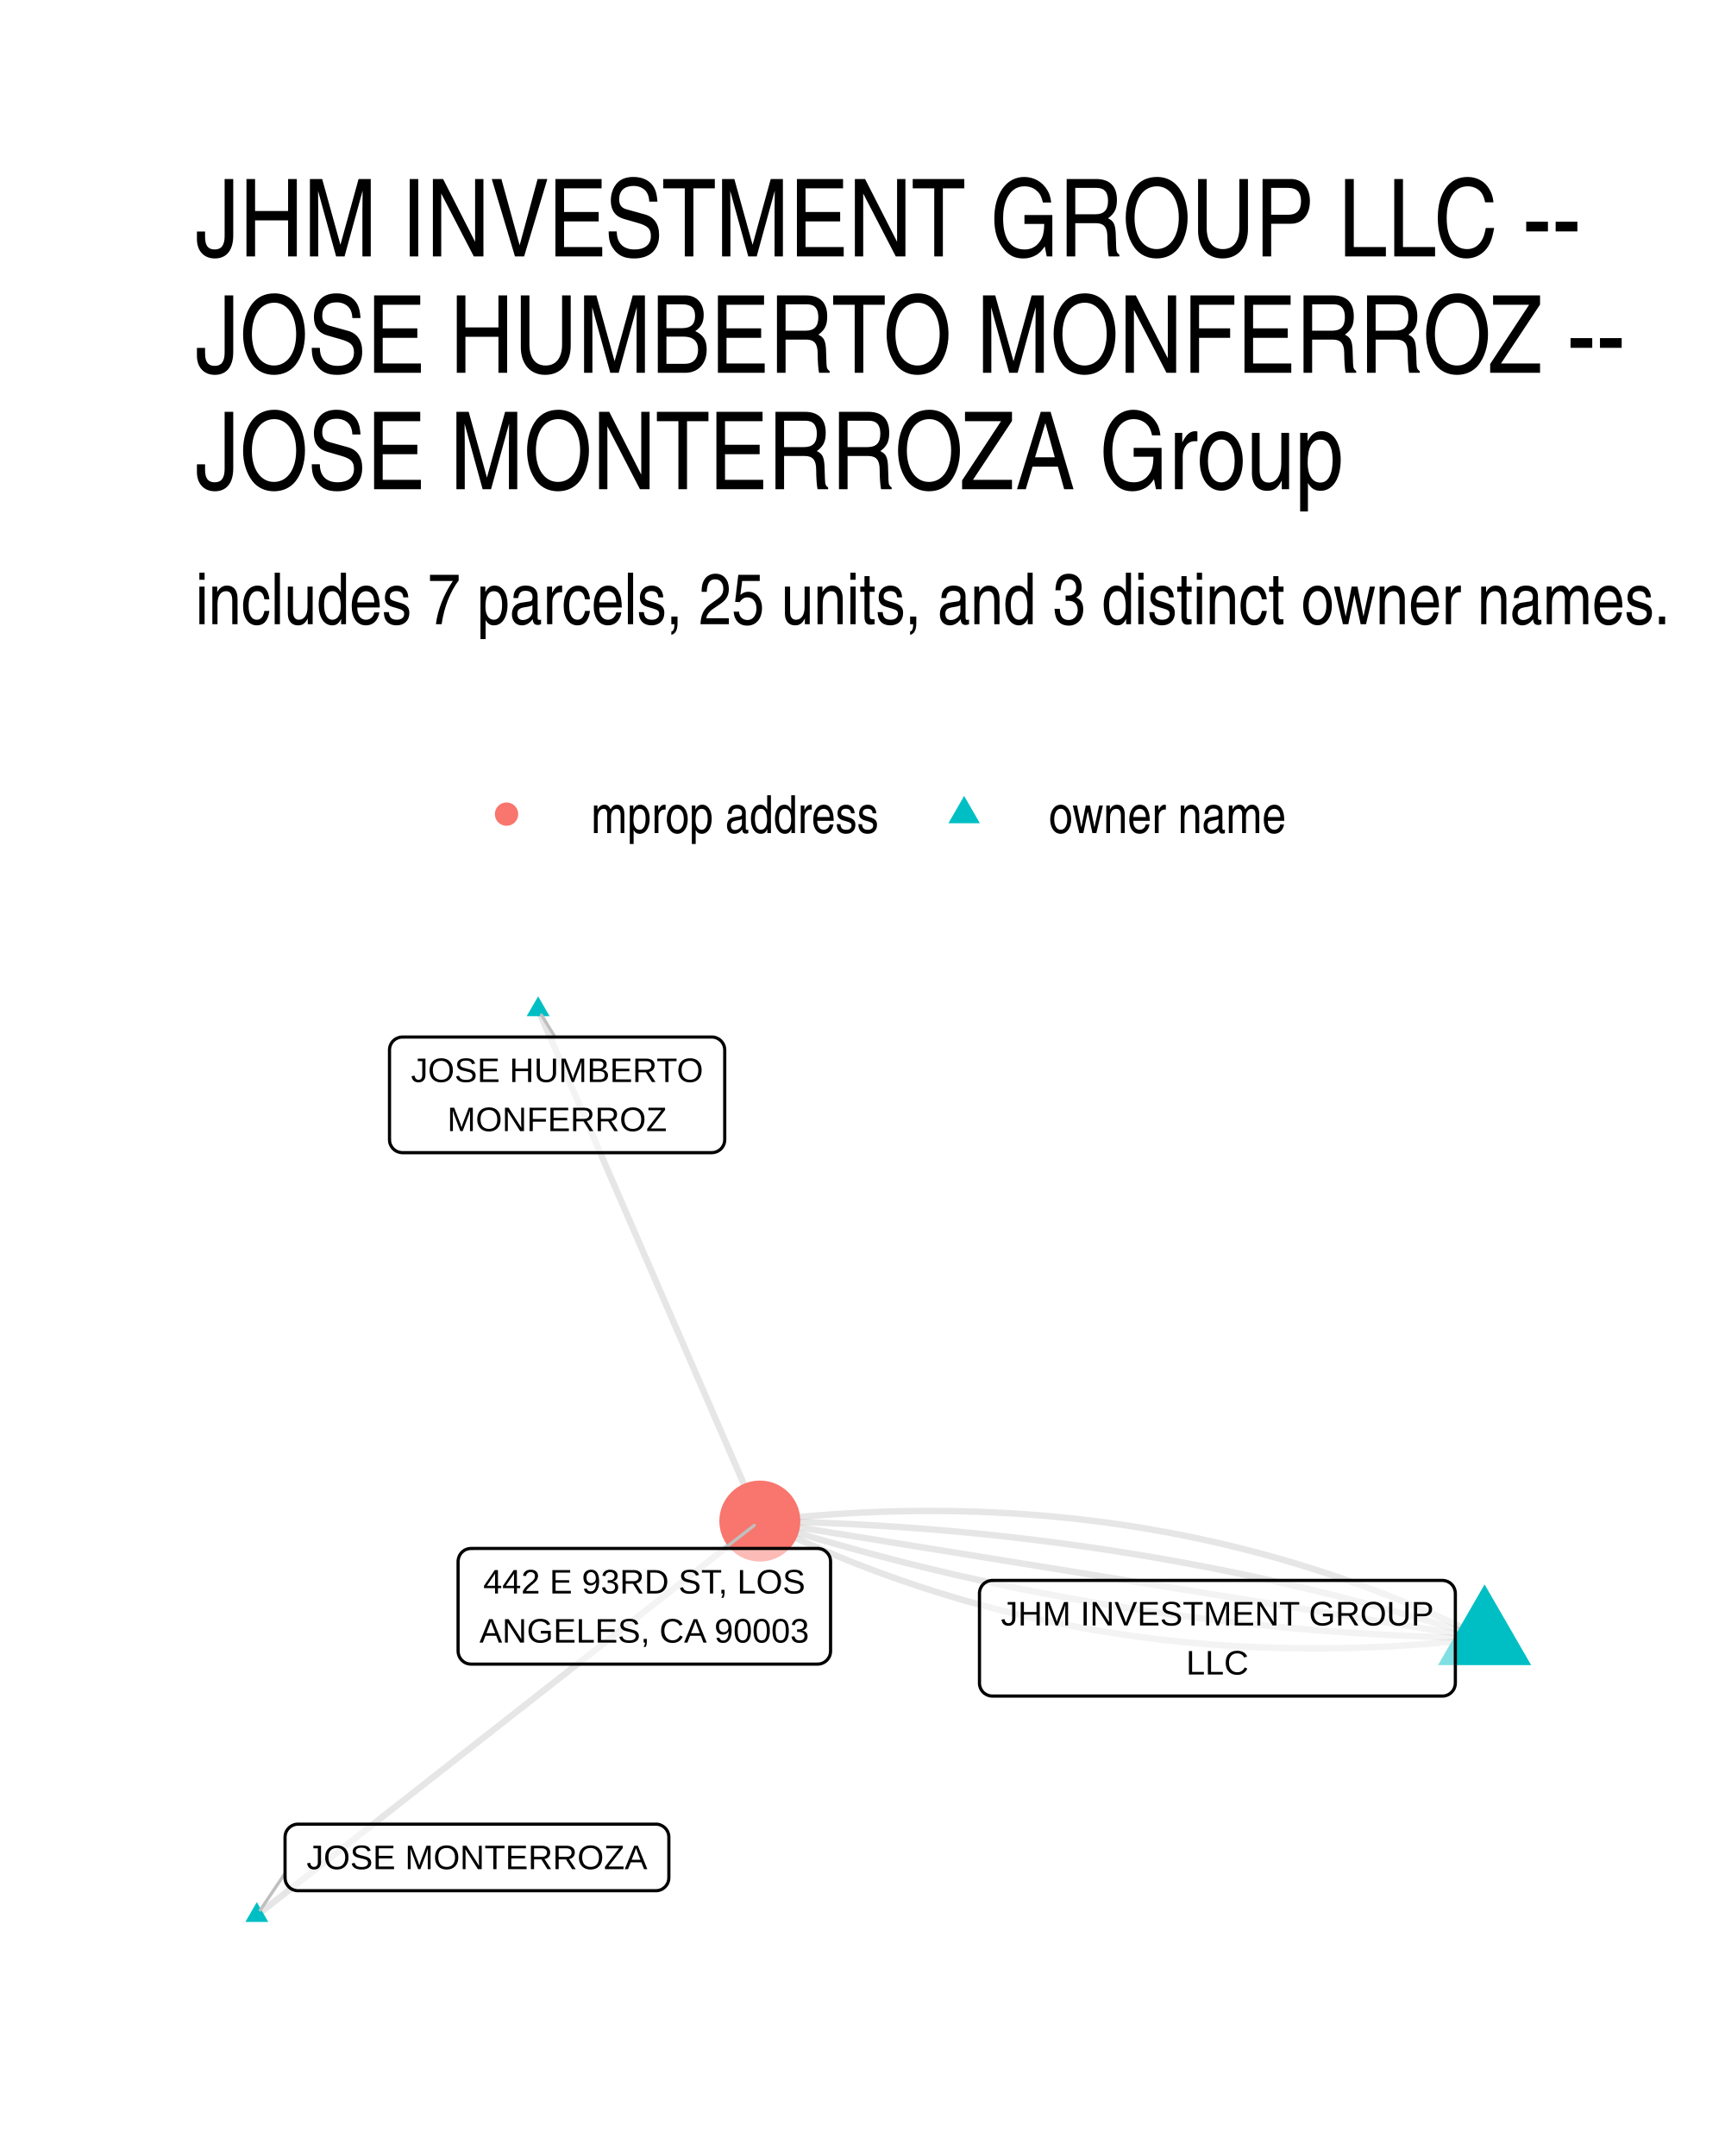
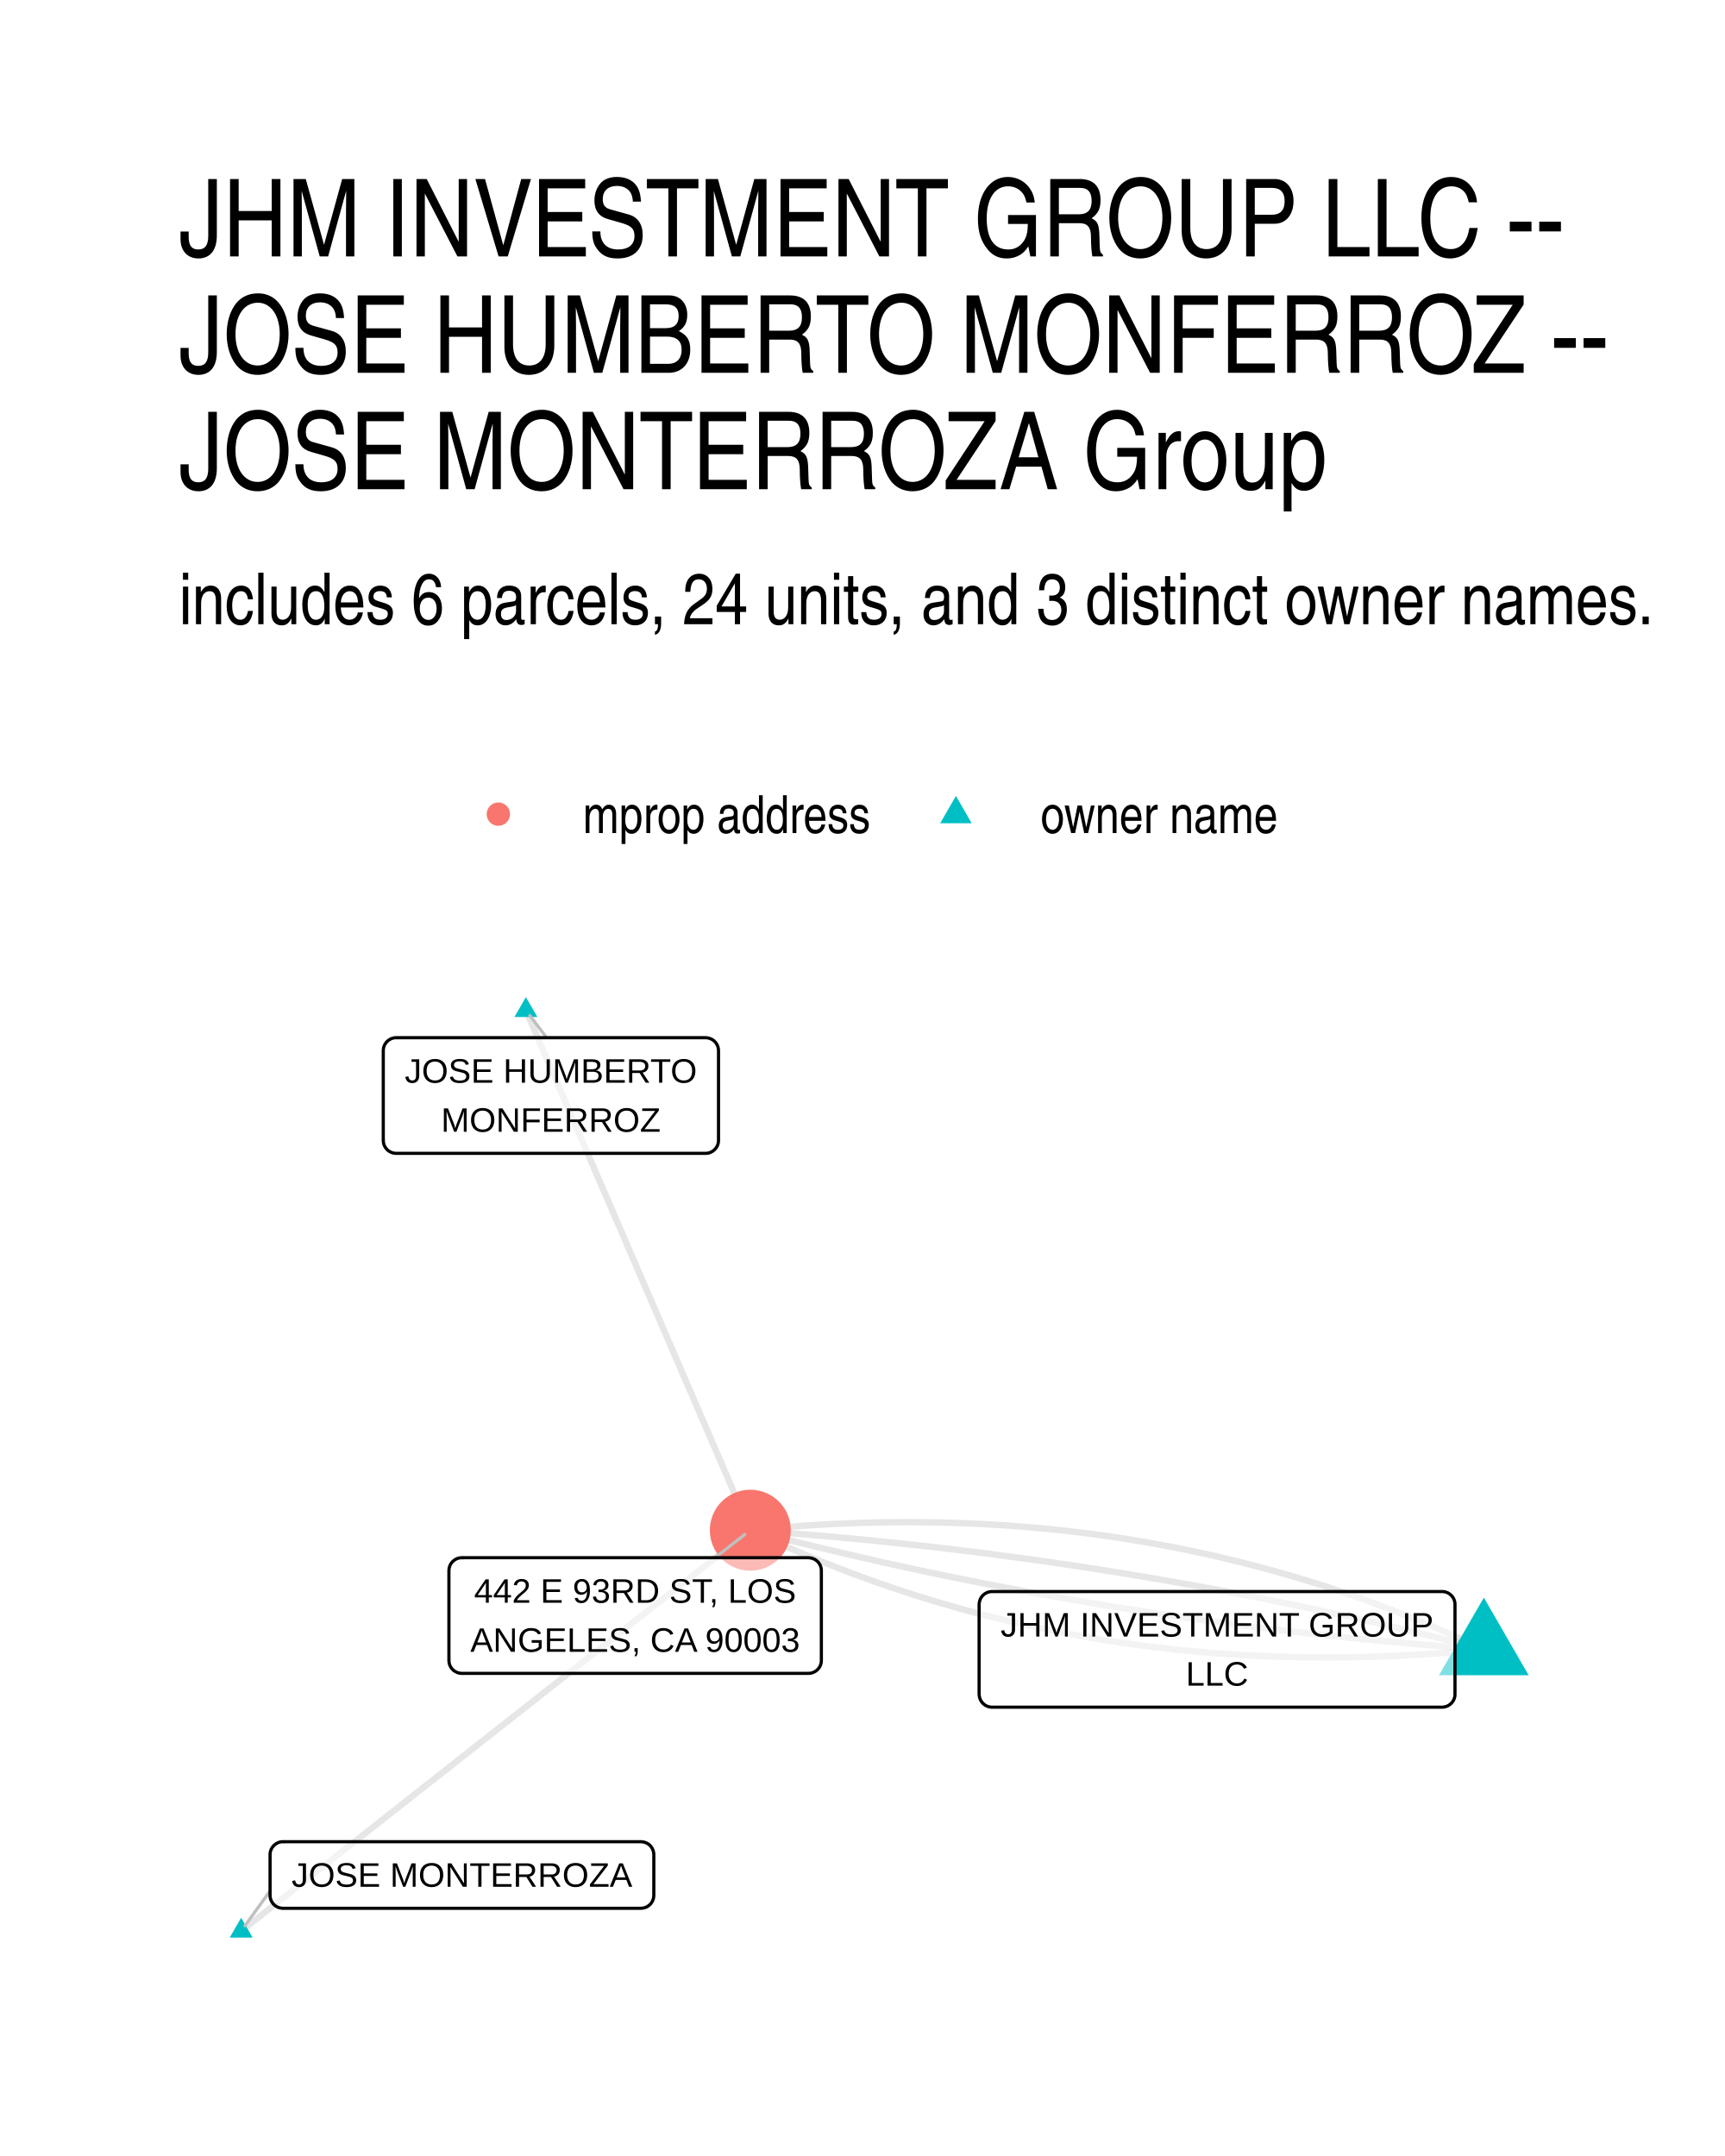
- <svg xmlns="http://www.w3.org/2000/svg" width="288.00pt" height="360.00pt" viewBox="0 0 288.00 360.00">
+ <svg xmlns="http://www.w3.org/2000/svg" width="384" height="480" viewBox="0 0 288 360">
  <g class="svglite">
    <defs>
-       <style type="text/css">
-     .svglite line, .svglite polyline, .svglite polygon, .svglite path, .svglite rect, .svglite circle {
-       fill: none;
-       stroke: #000000;
-       stroke-linecap: round;
-       stroke-linejoin: round;
-       stroke-miterlimit: 10.00;
-     }
-     .svglite text {
-       white-space: pre;
-     }
-     .svglite g.glyphgroup path {
-       fill: inherit;
-       stroke: none;
-     }
-   </style>
+       <style>.svglite line,.svglite polyline,.svglite polygon,.svglite path,.svglite circle{fill:none;stroke:#000000;stroke-linecap:round;stroke-linejoin:round;stroke-miterlimit:10.00}.svglite text{white-space:pre}.svglite g.glyphgroup path{fill:inherit;stroke:none}</style>
    </defs>
-     <rect width="100%" height="100%" style="stroke: none; fill: #FFFFFF;" />
+     <rect width="100%" height="100%" style="stroke-linecap:round;stroke-linejoin:round;stroke-miterlimit:10.00;stroke:none;fill:#FFFFFF" />
    <defs>
      <clipPath id="cpMC4wMHwyODguMDB8MC4wMHwzNjAuMDA=">
-         <rect x="0.00" y="0.00" width="288.00" height="360.00" />
+         <path d="M0 0h288v360H0z" />
      </clipPath>
    </defs>
    <g clip-path="url(#cpMC4wMHwyODguMDB8MC4wMHwzNjAuMDA=)">
-       <rect x="0.00" y="0" width="288.00" height="360.00" style="stroke-width: 1.07; stroke: none; fill: #FFFFFF;" />
+       <path d="M0 0h288v360H0z" style="stroke-width:1.07;stroke:none;fill:#FFFFFF" />
    </g>
    <defs>
-       <clipPath id="cpMzIuNjN8MjU4LjExfDE2MS4wMnwzMjcuMzc=">
-         <rect x="32.63" y="161.02" width="225.48" height="166.36" />
+       <clipPath id="cpMjkuODl8MjU4LjExfDE2MS4wMnwzMzAuMTE=">
+         <path d="M29.89 161.02h228.22v169.09H29.89z" />
      </clipPath>
    </defs>
-     <g clip-path="url(#cpMzIuNjN8MjU4LjExfDE2MS4wMnwzMjcuMzc=)">
-       <polyline points="247.86,273.55 246.75,273.00 245.63,272.46 244.51,271.93 243.39,271.40 242.27,270.88 241.15,270.37 240.02,269.87 238.89,269.37 237.76,268.88 236.63,268.40 235.49,267.92 234.35,267.46 233.21,266.99 232.07,266.54 230.92,266.09 229.78,265.65 228.63,265.22 227.48,264.79 226.32,264.38 225.17,263.96 224.01,263.56 222.85,263.16 221.69,262.77 220.52,262.39 219.35,262.01 218.19,261.65 217.01,261.28 215.84,260.93 214.67,260.58 213.49,260.24 212.31,259.91 211.12,259.58 209.94,259.26 208.75,258.95 207.56,258.65 206.37,258.35 205.18,258.06 203.98,257.78 202.79,257.50 201.59,257.23 200.38,256.97 199.18,256.72 197.97,256.47 196.76,256.23 195.55,255.99 194.34,255.77 193.12,255.55 191.91,255.34 190.69,255.13 189.46,254.93 188.24,254.74 187.01,254.56 185.78,254.38 184.55,254.21 183.32,254.05 182.08,253.90 180.85,253.75 179.61,253.61 178.36,253.48 177.12,253.35 175.87,253.23 174.62,253.12 173.37,253.01 172.12,252.92 170.86,252.82 169.61,252.74 168.35,252.66 167.08,252.60 165.82,252.53 164.55,252.48 163.29,252.43 162.01,252.39 160.74,252.36 159.47,252.33 158.19,252.31 156.91,252.30 155.63,252.29 154.34,252.29 153.06,252.30 151.77,252.32 150.48,252.34 149.18,252.37 147.89,252.41 146.59,252.45 145.29,252.51 143.99,252.56 142.68,252.63 141.38,252.70 140.07,252.78 138.76,252.87 137.45,252.97 136.13,253.07 134.81,253.18 133.49,253.29 132.17,253.42 130.85,253.55 129.52,253.68 128.19,253.83 126.86,253.98 " style="stroke-width: 1.07; stroke: #000000; stroke-opacity: 0.10; stroke-linecap: butt;" />
-       <polyline points="247.86,273.55 246.69,273.18 245.53,272.81 244.36,272.44 243.18,272.08 242.01,271.72 240.84,271.37 239.66,271.02 238.49,270.67 237.31,270.33 236.13,269.99 234.95,269.65 233.77,269.32 232.59,268.99 231.41,268.66 230.23,268.34 229.04,268.02 227.86,267.70 226.67,267.39 225.48,267.08 224.29,266.78 223.10,266.48 221.91,266.18 220.72,265.89 219.53,265.60 218.33,265.31 217.14,265.03 215.94,264.75 214.74,264.47 213.54,264.20 212.34,263.93 211.14,263.66 209.94,263.40 208.73,263.14 207.53,262.89 206.32,262.64 205.12,262.39 203.91,262.15 202.70,261.91 201.49,261.67 200.28,261.44 199.07,261.21 197.85,260.98 196.64,260.76 195.42,260.54 194.21,260.32 192.99,260.11 191.77,259.90 190.55,259.70 189.33,259.50 188.11,259.30 186.88,259.11 185.66,258.91 184.43,258.73 183.21,258.54 181.98,258.36 180.75,258.19 179.52,258.02 178.29,257.85 177.06,257.68 175.82,257.52 174.59,257.36 173.35,257.21 172.12,257.05 170.88,256.91 169.64,256.76 168.40,256.62 167.16,256.48 165.92,256.35 164.67,256.22 163.43,256.09 162.18,255.97 160.94,255.85 159.69,255.74 158.44,255.62 157.19,255.52 155.94,255.41 154.69,255.31 153.44,255.21 152.18,255.12 150.93,255.03 149.67,254.94 148.41,254.86 147.15,254.78 145.89,254.70 144.63,254.63 143.37,254.56 142.11,254.49 140.84,254.43 139.58,254.37 138.31,254.31 137.04,254.26 135.77,254.22 134.50,254.17 133.23,254.13 131.96,254.09 130.69,254.06 129.41,254.03 128.14,254.00 126.86,253.98 " style="stroke-width: 1.07; stroke: #000000; stroke-opacity: 0.10; stroke-linecap: butt;" />
-       <polyline points="89.85,168.58 90.22,169.44 90.60,170.30 90.97,171.17 91.34,172.03 91.72,172.89 92.09,173.75 92.47,174.62 92.84,175.48 93.21,176.34 93.59,177.21 93.96,178.07 94.33,178.93 94.71,179.79 95.08,180.66 95.46,181.52 95.83,182.38 96.20,183.24 96.58,184.11 96.95,184.97 97.33,185.83 97.70,186.69 98.07,187.56 98.45,188.42 98.82,189.28 99.20,190.14 99.57,191.01 99.94,191.87 100.32,192.73 100.69,193.60 101.06,194.46 101.44,195.32 101.81,196.18 102.19,197.05 102.56,197.91 102.93,198.77 103.31,199.63 103.68,200.50 104.06,201.36 104.43,202.22 104.80,203.08 105.18,203.95 105.55,204.81 105.92,205.67 106.30,206.53 106.67,207.40 107.05,208.26 107.42,209.12 107.79,209.99 108.17,210.85 108.54,211.71 108.92,212.57 109.29,213.44 109.66,214.30 110.04,215.16 110.41,216.02 110.79,216.89 111.16,217.75 111.53,218.61 111.91,219.47 112.28,220.34 112.65,221.20 113.03,222.06 113.40,222.92 113.78,223.79 114.15,224.65 114.52,225.51 114.90,226.37 115.27,227.24 115.65,228.10 116.02,228.96 116.39,229.83 116.77,230.69 117.14,231.55 117.52,232.41 117.89,233.28 118.26,234.14 118.64,235.00 119.01,235.86 119.38,236.73 119.76,237.59 120.13,238.45 120.51,239.31 120.88,240.18 121.25,241.04 121.63,241.90 122.00,242.76 122.38,243.63 122.75,244.49 123.12,245.35 123.50,246.22 123.87,247.08 124.25,247.94 124.62,248.80 124.99,249.67 125.37,250.53 125.74,251.39 126.11,252.25 126.49,253.12 126.86,253.98 " style="stroke-width: 1.07; stroke: #000000; stroke-opacity: 0.10; stroke-linecap: butt;" />
-       <polyline points="42.88,319.81 43.73,319.15 44.57,318.48 45.42,317.82 46.27,317.15 47.12,316.49 47.97,315.82 48.82,315.16 49.66,314.49 50.51,313.83 51.36,313.16 52.21,312.50 53.06,311.83 53.91,311.17 54.75,310.50 55.60,309.84 56.45,309.17 57.30,308.51 58.15,307.84 59.00,307.18 59.84,306.51 60.69,305.85 61.54,305.18 62.39,304.52 63.24,303.85 64.09,303.19 64.93,302.52 65.78,301.86 66.63,301.19 67.48,300.53 68.33,299.86 69.18,299.20 70.02,298.53 70.87,297.87 71.72,297.20 72.57,296.54 73.42,295.87 74.27,295.21 75.11,294.54 75.96,293.88 76.81,293.21 77.66,292.55 78.51,291.88 79.36,291.22 80.20,290.55 81.05,289.89 81.90,289.22 82.75,288.56 83.60,287.89 84.45,287.23 85.29,286.56 86.14,285.90 86.99,285.23 87.84,284.57 88.69,283.90 89.54,283.24 90.38,282.57 91.23,281.91 92.08,281.24 92.93,280.58 93.78,279.91 94.63,279.25 95.47,278.58 96.32,277.92 97.17,277.25 98.02,276.59 98.87,275.92 99.72,275.26 100.56,274.59 101.41,273.93 102.26,273.26 103.11,272.60 103.96,271.93 104.81,271.27 105.65,270.60 106.50,269.94 107.35,269.27 108.20,268.61 109.05,267.94 109.90,267.28 110.74,266.61 111.59,265.95 112.44,265.28 113.29,264.62 114.14,263.95 114.99,263.29 115.83,262.62 116.68,261.96 117.53,261.29 118.38,260.63 119.23,259.96 120.08,259.30 120.92,258.63 121.77,257.97 122.62,257.30 123.47,256.64 124.32,255.97 125.17,255.31 126.01,254.64 126.86,253.98 " style="stroke-width: 1.07; stroke: #000000; stroke-opacity: 0.10; stroke-linecap: butt;" />
-       <polyline points="247.86,273.55 246.64,273.35 245.42,273.15 244.20,272.96 242.97,272.76 241.75,272.56 240.53,272.36 239.31,272.16 238.08,271.97 236.86,271.77 235.64,271.57 234.42,271.37 233.20,271.18 231.97,270.98 230.75,270.78 229.53,270.58 228.31,270.39 227.08,270.19 225.86,269.99 224.64,269.79 223.42,269.59 222.20,269.40 220.97,269.20 219.75,269.00 218.53,268.80 217.31,268.61 216.08,268.41 214.86,268.21 213.64,268.01 212.42,267.82 211.20,267.62 209.97,267.42 208.75,267.22 207.53,267.03 206.31,266.83 205.08,266.63 203.86,266.43 202.64,266.23 201.42,266.04 200.20,265.84 198.97,265.64 197.75,265.44 196.53,265.25 195.31,265.05 194.08,264.85 192.86,264.65 191.64,264.46 190.42,264.26 189.20,264.06 187.97,263.86 186.75,263.66 185.53,263.47 184.31,263.27 183.08,263.07 181.86,262.87 180.64,262.68 179.42,262.48 178.20,262.28 176.97,262.08 175.75,261.89 174.53,261.69 173.31,261.49 172.08,261.29 170.86,261.10 169.64,260.90 168.42,260.70 167.20,260.50 165.97,260.30 164.75,260.11 163.53,259.91 162.31,259.71 161.08,259.51 159.86,259.32 158.64,259.12 157.42,258.92 156.20,258.72 154.97,258.53 153.75,258.33 152.53,258.13 151.31,257.93 150.08,257.73 148.86,257.54 147.64,257.34 146.42,257.14 145.20,256.94 143.97,256.75 142.75,256.55 141.53,256.35 140.31,256.15 139.08,255.96 137.86,255.76 136.64,255.56 135.42,255.36 134.20,255.17 132.97,254.97 131.75,254.77 130.53,254.57 129.31,254.37 128.08,254.18 126.86,253.98 " style="stroke-width: 1.07; stroke: #000000; stroke-opacity: 0.10; stroke-linecap: butt;" />
-       <polyline points="247.86,273.55 246.59,273.52 245.31,273.50 244.04,273.47 242.76,273.43 241.49,273.40 240.22,273.36 238.95,273.31 237.68,273.26 236.41,273.21 235.15,273.16 233.88,273.10 232.62,273.04 231.36,272.97 230.09,272.90 228.83,272.83 227.57,272.75 226.31,272.67 225.06,272.59 223.80,272.50 222.54,272.41 221.29,272.32 220.04,272.22 218.78,272.12 217.53,272.01 216.28,271.90 215.03,271.79 213.79,271.67 212.54,271.56 211.29,271.43 210.05,271.31 208.81,271.18 207.57,271.04 206.32,270.91 205.08,270.77 203.85,270.62 202.61,270.47 201.37,270.32 200.14,270.17 198.90,270.01 197.67,269.85 196.44,269.68 195.20,269.51 193.97,269.34 192.75,269.16 191.52,268.98 190.29,268.80 189.07,268.61 187.84,268.42 186.62,268.23 185.40,268.03 184.17,267.83 182.95,267.62 181.74,267.42 180.52,267.20 179.30,266.99 178.09,266.77 176.87,266.55 175.66,266.32 174.45,266.09 173.23,265.86 172.02,265.62 170.82,265.38 169.61,265.14 168.40,264.89 167.20,264.64 165.99,264.38 164.79,264.12 163.58,263.86 162.38,263.60 161.18,263.33 159.98,263.06 158.79,262.78 157.59,262.50 156.39,262.22 155.20,261.93 154.01,261.64 152.81,261.35 151.62,261.05 150.43,260.75 149.24,260.44 148.06,260.13 146.87,259.82 145.68,259.51 144.50,259.19 143.32,258.87 142.13,258.54 140.95,258.21 139.77,257.88 138.59,257.54 137.41,257.20 136.24,256.86 135.06,256.51 133.89,256.16 132.71,255.80 131.54,255.45 130.37,255.09 129.20,254.72 128.03,254.35 126.86,253.98 " style="stroke-width: 1.07; stroke: #000000; stroke-opacity: 0.10; stroke-linecap: butt;" />
-       <polyline points="247.86,273.55 246.53,273.70 245.20,273.84 243.88,273.98 242.55,274.11 241.23,274.23 239.91,274.35 238.59,274.46 237.28,274.56 235.97,274.66 234.66,274.74 233.35,274.82 232.04,274.90 230.74,274.96 229.43,275.02 228.13,275.07 226.84,275.12 225.54,275.16 224.25,275.19 222.96,275.21 221.67,275.23 220.38,275.23 219.10,275.24 217.82,275.23 216.54,275.22 215.26,275.20 213.98,275.17 212.71,275.14 211.44,275.10 210.17,275.05 208.91,274.99 207.64,274.93 206.38,274.86 205.12,274.79 203.86,274.70 202.61,274.61 201.35,274.51 200.10,274.41 198.85,274.30 197.61,274.18 196.36,274.05 195.12,273.92 193.88,273.78 192.64,273.63 191.41,273.47 190.17,273.31 188.94,273.14 187.71,272.97 186.49,272.78 185.26,272.59 184.04,272.40 182.82,272.19 181.60,271.98 180.39,271.76 179.17,271.53 177.96,271.30 176.75,271.06 175.55,270.81 174.34,270.56 173.14,270.30 171.94,270.03 170.74,269.75 169.55,269.47 168.35,269.18 167.16,268.88 165.97,268.58 164.79,268.26 163.60,267.94 162.42,267.62 161.24,267.29 160.06,266.95 158.88,266.60 157.71,266.24 156.54,265.88 155.37,265.51 154.20,265.14 153.04,264.75 151.88,264.36 150.72,263.97 149.56,263.56 148.40,263.15 147.25,262.73 146.10,262.31 144.95,261.87 143.80,261.43 142.66,260.99 141.51,260.53 140.37,260.07 139.24,259.60 138.10,259.13 136.97,258.64 135.83,258.15 134.71,257.66 133.58,257.15 132.45,256.64 131.33,256.12 130.21,255.60 129.09,255.07 127.98,254.53 126.86,253.98 " style="stroke-width: 1.07; stroke: #000000; stroke-opacity: 0.10; stroke-linecap: butt;" />
-       <polygon points="247.86,264.56 255.64,278.04 240.08,278.04 " style="stroke-width: 0.71; stroke: none; fill: #00BFC4;" />
-       <polygon points="89.85,166.37 91.76,169.68 87.93,169.68 " style="stroke-width: 0.71; stroke: none; fill: #00BFC4;" />
-       <polygon points="42.88,317.60 44.79,320.92 40.96,320.92 " style="stroke-width: 0.71; stroke: none; fill: #00BFC4;" />
-       <circle cx="126.86" cy="253.98" r="6.76" style="stroke-width: 0.71; stroke: none; fill: #F8766D;" />
-       <line x1="92.67" y1="173.16" x2="90.40" y2="169.48" style="stroke-width: 0.53; stroke: #BFBFBF;" />
-       <line x1="47.59" y1="312.79" x2="43.47" y2="318.92" style="stroke-width: 0.53; stroke: #BFBFBF;" />
-       <line x1="120.96" y1="258.55" x2="125.93" y2="254.70" style="stroke-width: 0.53; stroke: #BFBFBF;" />
-       <polygon points="165.69,283.20 240.82,283.20 240.73,283.20 241.08,283.19 241.42,283.12 241.74,283.00 242.04,282.82 242.31,282.60 242.54,282.34 242.73,282.05 242.86,281.73 242.95,281.39 242.98,281.04 242.98,281.04 242.98,266.05 242.98,266.05 242.95,265.71 242.86,265.37 242.73,265.05 242.54,264.75 242.31,264.49 242.04,264.27 241.74,264.10 241.42,263.98 241.08,263.91 240.82,263.89 165.69,263.89 165.95,263.91 165.60,263.89 165.25,263.94 164.92,264.03 164.61,264.18 164.32,264.38 164.07,264.62 163.86,264.90 163.70,265.21 163.59,265.54 163.53,265.88 163.53,266.05 163.53,281.04 163.53,280.87 163.53,281.22 163.59,281.56 163.70,281.89 163.86,282.20 164.07,282.48 164.32,282.72 164.61,282.91 164.92,283.06 165.25,283.16 165.60,283.20 " style="stroke-width: 0.53; fill: #FFFFFF; fill-opacity: 0.50;" />
-       <text x="203.25" y="271.41" text-anchor="middle" style="font-size: 5.69px; font-family: &quot;Liberation Sans&quot;;" textLength="72.25px" lengthAdjust="spacingAndGlyphs">JHM INVESTMENT GROUP</text>
-       <text x="203.25" y="279.60" text-anchor="middle" style="font-size: 5.69px; font-family: &quot;Liberation Sans&quot;;" textLength="10.42px" lengthAdjust="spacingAndGlyphs">LLC</text>
-       <polygon points="67.19,192.47 118.84,192.47 118.75,192.47 119.10,192.45 119.44,192.38 119.76,192.26 120.06,192.09 120.33,191.87 120.56,191.61 120.75,191.31 120.89,190.99 120.97,190.65 121.00,190.31 121.00,190.31 121.00,175.32 121.00,175.32 120.97,174.97 120.89,174.63 120.75,174.31 120.56,174.02 120.33,173.76 120.06,173.54 119.76,173.37 119.44,173.24 119.10,173.17 118.84,173.16 67.19,173.16 67.45,173.17 67.10,173.16 66.76,173.20 66.43,173.30 66.11,173.45 65.83,173.64 65.57,173.88 65.37,174.16 65.20,174.47 65.09,174.80 65.04,175.14 65.03,175.32 65.03,190.31 65.04,190.13 65.04,190.48 65.09,190.83 65.20,191.15 65.37,191.46 65.57,191.74 65.83,191.98 66.11,192.18 66.43,192.33 66.76,192.42 67.10,192.47 " style="stroke-width: 0.53; fill: #FFFFFF; fill-opacity: 0.50;" />
-       <text x="93.01" y="180.67" text-anchor="middle" style="font-size: 5.69px; font-family: &quot;Liberation Sans&quot;;" textLength="48.77px" lengthAdjust="spacingAndGlyphs">JOSE HUMBERTO</text>
-       <text x="93.01" y="188.87" text-anchor="middle" style="font-size: 5.69px; font-family: &quot;Liberation Sans&quot;;" textLength="36.64px" lengthAdjust="spacingAndGlyphs">MONFERROZ</text>
-       <polygon points="49.75,315.70 109.51,315.70 109.42,315.70 109.77,315.69 110.11,315.62 110.43,315.50 110.73,315.32 111.00,315.10 111.23,314.84 111.42,314.55 111.56,314.23 111.64,313.89 111.67,313.54 111.67,313.54 111.67,306.75 111.67,306.75 111.64,306.40 111.56,306.06 111.42,305.74 111.23,305.45 111.00,305.19 110.73,304.97 110.43,304.80 110.11,304.67 109.77,304.60 109.51,304.59 49.75,304.59 50.01,304.60 49.66,304.59 49.32,304.63 48.99,304.73 48.67,304.88 48.39,305.07 48.14,305.32 47.93,305.59 47.76,305.90 47.65,306.23 47.60,306.57 47.59,306.75 47.59,313.54 47.60,313.37 47.60,313.72 47.65,314.06 47.76,314.39 47.93,314.70 48.14,314.98 48.39,315.22 48.67,315.42 48.99,315.56 49.32,315.66 49.66,315.70 " style="stroke-width: 0.53; fill: #FFFFFF; fill-opacity: 0.50;" />
-       <text x="79.63" y="312.10" text-anchor="middle" style="font-size: 5.69px; font-family: &quot;Liberation Sans&quot;;" textLength="56.88px" lengthAdjust="spacingAndGlyphs">JOSE MONTERROZA</text>
-       <polygon points="78.64,277.87 136.51,277.87 136.42,277.86 136.77,277.85 137.11,277.78 137.43,277.66 137.73,277.48 138.00,277.26 138.23,277.00 138.42,276.71 138.56,276.39 138.64,276.05 138.67,275.71 138.67,275.71 138.67,260.71 138.67,260.71 138.64,260.37 138.56,260.03 138.42,259.71 138.23,259.42 138.00,259.16 137.73,258.94 137.43,258.76 137.11,258.64 136.77,258.57 136.51,258.55 78.64,258.55 78.90,258.57 78.56,258.56 78.21,258.60 77.88,258.69 77.56,258.84 77.28,259.04 77.03,259.28 76.82,259.56 76.66,259.87 76.55,260.20 76.49,260.54 76.48,260.71 76.48,275.71 76.49,275.53 76.49,275.88 76.55,276.22 76.66,276.55 76.82,276.86 77.03,277.14 77.28,277.38 77.56,277.58 77.88,277.73 78.21,277.82 78.56,277.86 " style="stroke-width: 0.53; fill: #FFFFFF; fill-opacity: 0.50;" />
-       <text x="107.57" y="266.07" text-anchor="middle" style="font-size: 5.69px; font-family: &quot;Liberation Sans&quot;;" textLength="53.70px" lengthAdjust="spacingAndGlyphs">442 E 93RD ST, LOS</text>
-       <text x="107.57" y="274.27" text-anchor="middle" style="font-size: 5.69px; font-family: &quot;Liberation Sans&quot;;" textLength="54.98px" lengthAdjust="spacingAndGlyphs">ANGELES, CA 90003</text>
+     <g clip-path="url(#cpMjkuODl8MjU4LjExfDE2MS4wMnwzMzAuMTE=)">
+       <path d="m247.74 275.4-1.14-.53-1.13-.53-1.14-.52-1.14-.51-1.14-.51-1.15-.5-1.14-.49-1.15-.49-1.15-.48-1.16-.47-1.15-.47-1.16-.45-1.16-.46-1.16-.44-1.16-.44-1.17-.43-1.17-.43-1.17-.42-1.17-.41-1.17-.4-1.18-.4-1.18-.39-1.18-.39-1.18-.37-1.19-.37-1.18-.37-1.19-.35-1.19-.36-1.2-.34-1.19-.34-1.2-.33-1.2-.32-1.2-.32-1.2-.3-1.21-.31-1.2-.29-1.21-.29-1.22-.29-1.21-.27-1.22-.27-1.21-.26-1.22-.26-1.23-.25-1.22-.24-1.23-.23-1.23-.23-1.23-.22-1.23-.22-1.24-.2-1.23-.2-1.24-.2-1.24-.19-1.25-.18-1.24-.17-1.25-.17-1.25-.16-1.25-.15-1.25-.15-1.26-.14-1.26-.13-1.26-.13-1.26-.12-1.27-.11-1.26-.1-1.27-.1-1.27-.1-1.27-.08-1.28-.08-1.28-.07-1.28-.07-1.28-.05-1.28-.06-1.28-.04-1.29-.04-1.29-.03-1.29-.02-1.3-.02-1.29-.01-1.3-.01-1.3.01-1.3.01-1.31.01-1.3.03-1.31.03-1.31.03-1.32.05-1.31.05-1.32.05-1.32.07-1.32.07-1.32.08-1.33.08-1.32.09-1.33.1-1.33.1-1.34.11-1.33.12-1.34.13-1.34.13M87.8 168.7l.38.88.38.88.38.87.38.88.38.88.37.87.38.88.38.88.38.87.38.88.38.88.37.88.38.87.38.88.38.88.38.87.38.88.38.88.37.87.38.88.38.88.38.87.38.88.38.88.37.87.38.88.38.88.38.87.38.88.38.88.37.88.38.87.38.88.38.88.38.87.38.88.38.88.37.87.38.88.38.88.38.87.38.88.38.88.37.87.38.88.38.88.38.87.38.88.38.88.37.88.38.87.38.88.38.88.38.87.38.88.38.88.37.87.38.88.38.88.38.87.38.88.38.88.37.87.38.88.38.88.38.87.38.88.38.88.37.88.38.87.38.88.38.88.38.87.38.88.38.88.37.87.38.88.38.88.38.87.38.88.38.88.37.87.38.88.38.88.38.87.38.88.38.88.38.87.37.88.38.88.38.88.38.87.38.88.38.88.37.87.38.88.38.88.38.87.38.88" style="stroke-width:1.07;stroke:#000000;stroke-opacity:0.10;stroke-linecap:butt" />
+       <path d="m40.26 322.43.86-.68.86-.68.86-.67.86-.68.85-.67.86-.68.86-.68.86-.67.86-.68.86-.67.86-.68.86-.68.85-.67.86-.68.86-.67.86-.68.86-.67.86-.68.86-.68.85-.67.86-.68.86-.67.86-.68.86-.68.86-.67.86-.68.86-.67.85-.68.86-.68.86-.67.86-.68.86-.67.86-.68.86-.68.85-.67.86-.68.86-.67.86-.68.86-.67.86-.68.86-.68.85-.67.86-.68.86-.67.86-.68.86-.68.86-.67.86-.68.86-.67.85-.68.86-.68.86-.67.86-.68.86-.67.86-.68.86-.68.85-.67.86-.68.86-.67.86-.68.86-.67.86-.68.86-.68.86-.67.85-.68.86-.67.86-.68.86-.68.86-.67.86-.68.86-.67.85-.68.86-.68.86-.67.86-.68.86-.67.86-.68.86-.68.85-.67.86-.68.86-.67.86-.68.86-.68.86-.67.86-.68.86-.67.85-.68.86-.67.86-.68.86-.68.86-.67.86-.68.86-.67.85-.68.86-.68.86-.67.86-.68.86-.67.86-.68m122.47 19.89-1.2-.31-1.21-.31-1.2-.31-1.21-.3-1.2-.31-1.21-.3-1.21-.29-1.2-.3-1.21-.29-1.21-.3-1.21-.28-1.21-.29-1.21-.29-1.21-.28-1.22-.28-1.21-.28-1.21-.27-1.22-.28-1.21-.27-1.22-.27-1.22-.26-1.21-.27-1.22-.26-1.22-.26-1.22-.26-1.22-.25-1.22-.25-1.22-.25-1.23-.25-1.22-.25-1.22-.24-1.23-.24-1.22-.24-1.23-.24-1.23-.24-1.22-.23-1.23-.23-1.23-.23-1.23-.22-1.23-.23-1.23-.22-1.23-.22-1.23-.21-1.24-.22-1.23-.21-1.23-.21-1.24-.21-1.23-.2-1.24-.21-1.24-.2-1.24-.2-1.23-.19-1.24-.2-1.24-.19-1.24-.19-1.24-.19-1.25-.18-1.24-.18-1.24-.18-1.25-.18-1.24-.18-1.25-.17-1.24-.17-1.25-.17-1.25-.17-1.25-.16-1.25-.17-1.24-.16-1.26-.16-1.25-.15-1.25-.15-1.25-.16-1.25-.14-1.26-.15-1.25-.15-1.26-.14-1.25-.14-1.26-.13-1.26-.14-1.26-.13-1.25-.13-1.26-.13-1.26-.13-1.26-.12-1.27-.12-1.26-.12-1.26-.12-1.27-.12-1.26-.11-1.26-.11-1.27-.11-1.27-.1-1.26-.11-1.27-.1-1.27-.1-1.27-.09-1.27-.1-1.27-.09-1.27-.09m122.47 19.89-1.27-.09-1.27-.09-1.27-.1-1.27-.09-1.27-.1-1.27-.1-1.27-.11-1.26-.1-1.27-.11-1.26-.11-1.27-.11-1.26-.12-1.27-.12-1.26-.11-1.26-.13-1.26-.12-1.26-.13-1.26-.12-1.26-.14-1.26-.13-1.25-.13-1.26-.14-1.26-.14-1.25-.14-1.26-.15-1.25-.14-1.25-.15-1.26-.15-1.25-.16-1.25-.15-1.25-.16-1.25-.16-1.25-.16-1.25-.17-1.24-.17-1.25-.16-1.25-.18-1.24-.17-1.25-.18-1.24-.17-1.24-.18-1.25-.19-1.24-.18-1.24-.19-1.24-.19-1.24-.19-1.24-.2-1.24-.19-1.24-.2-1.23-.2-1.24-.2-1.24-.21-1.23-.21-1.23-.21-1.24-.21-1.23-.21-1.23-.22-1.23-.22-1.24-.22-1.23-.23-1.22-.22-1.23-.23-1.23-.23-1.23-.23-1.23-.24-1.22-.23-1.23-.24-1.22-.25-1.22-.24-1.23-.25-1.22-.24-1.22-.25-1.22-.26-1.22-.25-1.22-.26-1.22-.26-1.22-.26-1.22-.27-1.21-.26-1.22-.27-1.22-.27-1.21-.28-1.21-.27-1.22-.28-1.21-.28-1.21-.28-1.21-.29-1.21-.28-1.21-.29-1.21-.29-1.21-.3-1.21-.29-1.21-.3-1.2-.3-1.21-.31-1.2-.3-1.21-.31-1.2-.31-1.2-.31" style="stroke-width:1.07;stroke:#000000;stroke-opacity:0.10;stroke-linecap:butt" />
+       <path d="m247.74 275.4-1.34.13-1.34.13-1.34.12-1.33.11-1.33.1-1.33.1-1.33.09-1.32.09-1.33.07-1.32.07-1.32.07-1.31.06-1.32.05-1.31.04-1.31.04-1.31.03-1.31.02-1.3.02-1.3.01h-1.3l-1.3-.01-1.3-.01-1.29-.01-1.29-.03-1.29-.03-1.29-.04-1.28-.04-1.29-.05-1.28-.06-1.28-.07-1.27-.07-1.28-.08-1.27-.08-1.27-.1-1.27-.09-1.27-.11-1.26-.11-1.26-.12-1.27-.13-1.25-.13-1.26-.14-1.25-.15-1.25-.15-1.25-.16-1.25-.17-1.25-.17-1.24-.18-1.24-.19-1.24-.19-1.24-.21-1.23-.2-1.24-.22-1.23-.22-1.23-.23-1.22-.23-1.23-.24-1.22-.25-1.22-.26-1.22-.26-1.21-.27-1.22-.27-1.21-.29-1.21-.29-1.21-.29-1.2-.3-1.21-.31-1.2-.32-1.2-.32-1.19-.33-1.2-.34-1.19-.34-1.19-.35-1.19-.36-1.19-.36-1.18-.38-1.19-.37-1.18-.39-1.17-.39-1.18-.4-1.17-.4-1.18-.41-1.17-.42-1.16-.43-1.17-.43-1.16-.44-1.16-.44-1.16-.45-1.16-.46-1.16-.47-1.15-.47-1.15-.48-1.15-.49-1.15-.49-1.14-.5-1.14-.51-1.14-.51-1.14-.52-1.14-.53-1.13-.53" style="stroke-width:1.07;stroke:#000000;stroke-opacity:0.10;stroke-linecap:butt" />
+       <path d="m247.74 266.76 7.48 12.96h-14.96zM87.8 166.49l1.92 3.32h-3.83zM40.26 320.22l1.92 3.31h-3.83z" style="stroke-width:0.71;stroke:none;fill:#00BFC4" />
+       <circle cx="125.27" cy="255.51" r="6.76" style="stroke-width:0.71;stroke:none;fill:#F8766D" />
+       <path d="m91.26 173.27-2.8-3.7M45.09 315.74l-4.19 5.81m78.47-61.45 4.97-3.87" style="stroke-width:0.53;stroke:#BFBFBF" />
+       <path d="M165.63 285.06h75.13-.08l.34-.02.34-.07.33-.12.3-.18.27-.22.23-.26.19-.29.13-.32.09-.34.02-.34h0v-14.99h0l-.02-.35-.09-.34-.13-.32-.19-.29-.23-.26-.27-.22-.3-.18-.33-.12-.34-.07-.26-.01h-75.13l.26.01-.34-.01-.35.04-.33.1-.32.15-.28.19-.25.24-.21.28-.16.31-.11.33-.06.34-.01.18v14.99l.01-.18v.35l.06.34.11.33.16.31.21.28.25.24.28.2.32.15.33.09.35.05z" style="stroke-width:0.53;fill:#FFFFFF;fill-opacity:0.50" />
+       <text x="203.2" y="273.26" lengthAdjust="spacingAndGlyphs" style="font-size:5.69px;font-family:&quot;Liberation Sans&quot;" text-anchor="middle" textLength="72.25">JHM INVESTMENT GROUP</text>
+       <text x="203.2" y="281.46" lengthAdjust="spacingAndGlyphs" style="font-size:5.69px;font-family:&quot;Liberation Sans&quot;" text-anchor="middle" textLength="10.42">LLC</text>
+       <path d="M66.15 192.58h51.65-.09l.35-.01.34-.07.32-.13.3-.17.27-.22.23-.26.19-.29.14-.32.08-.34.03-.35h0v-14.99h0l-.03-.35-.08-.33-.14-.32-.19-.3-.23-.26-.27-.22-.3-.17-.32-.12-.34-.07-.26-.02H66.15l.26.02-.35-.02-.34.04-.34.1-.31.15-.29.2-.25.24-.2.28-.17.3-.11.33-.05.35-.01.17v14.99l.01-.17v.35l.05.34.11.33.17.31.2.27.25.25.29.19.31.15.34.1.34.04z" style="stroke-width:0.53;fill:#FFFFFF;fill-opacity:0.50" />
+       <text x="91.97" y="180.79" lengthAdjust="spacingAndGlyphs" style="font-size:5.69px;font-family:&quot;Liberation Sans&quot;" text-anchor="middle" textLength="48.77">JOSE HUMBERTO</text>
+       <text x="91.97" y="188.98" lengthAdjust="spacingAndGlyphs" style="font-size:5.69px;font-family:&quot;Liberation Sans&quot;" text-anchor="middle" textLength="36.64">MONFERROZ</text>
+       <path d="M47.25 318.64H107h-.09l.35-.02.34-.07.33-.12.3-.18.27-.22.23-.26.18-.29.14-.32.08-.34.03-.34h0v-6.8h0l-.03-.35-.08-.33-.14-.32-.18-.3-.23-.26-.27-.22-.3-.17-.33-.12-.34-.07-.26-.02H47.25l.26.02-.35-.02-.35.04-.33.1-.31.15-.29.2-.25.24-.21.28-.16.3-.11.33-.06.35v6.97-.18.35l.06.34.11.33.16.31.21.28.25.24.29.2.31.15.33.09.35.05z" style="stroke-width:0.53;fill:#FFFFFF;fill-opacity:0.50" />
+       <text x="77.12" y="315.04" lengthAdjust="spacingAndGlyphs" style="font-size:5.69px;font-family:&quot;Liberation Sans&quot;" text-anchor="middle" textLength="56.88">JOSE MONTERROZA</text>
+       <path d="M77.11 279.41h57.86-.08l.34-.01.34-.07.33-.13.3-.17.27-.22.23-.26.19-.29.13-.32.09-.34.02-.35h0v-14.99h0l-.02-.35-.09-.33-.13-.32-.19-.3-.23-.26-.27-.22-.3-.17-.33-.12-.34-.07-.26-.02H77.11l.26.02-.35-.02-.34.04-.34.1-.31.15-.29.2-.25.24-.21.28-.16.3-.11.33-.05.35-.01.17v14.99l.01-.17v.35l.05.34.11.33.16.31.21.27.25.25.29.19.31.15.34.1.34.04z" style="stroke-width:0.53;fill:#FFFFFF;fill-opacity:0.50" />
+       <text x="106.04" y="267.62" lengthAdjust="spacingAndGlyphs" style="font-size:5.69px;font-family:&quot;Liberation Sans&quot;" text-anchor="middle" textLength="53.7">442 E 93RD ST, LOS</text>
+       <text x="106.04" y="275.81" lengthAdjust="spacingAndGlyphs" style="font-size:5.69px;font-family:&quot;Liberation Sans&quot;" text-anchor="middle" textLength="54.98">ANGELES, CA 90003</text>
    </g>
    <g clip-path="url(#cpMC4wMHwyODguMDB8MC4wMHwzNjAuMDA=)">
-       <circle cx="84.57" cy="135.94" r="1.95" style="stroke-width: 0.71; stroke: none; fill: #F8766D;" />
-       <polygon points="160.97,132.90 163.60,137.46 158.34,137.46 " style="stroke-width: 0.71; stroke: none; fill: #00BFC4;" />
-       <text x="98.69" y="139.10" style="font-size: 8.80px; font-weight: 0; font-family: &quot;Nimbus Sans Narrow&quot;;" textLength="48.16px" lengthAdjust="spacingAndGlyphs">mprop address</text>
-       <text x="175.09" y="139.10" style="font-size: 8.80px; font-weight: 0; font-family: &quot;Nimbus Sans Narrow&quot;;" textLength="39.72px" lengthAdjust="spacingAndGlyphs">owner name</text>
-       <text x="32.63" y="104.23" style="font-size: 12.00px; font-weight: 0; font-family: &quot;Nimbus Sans Narrow&quot;;" textLength="246.64px" lengthAdjust="spacingAndGlyphs">includes 7 parcels, 25 units, and 3 distinct owner names.</text>
-       <text x="32.63" y="42.81" style="font-size: 18.00px; font-weight: 0; font-family: &quot;Nimbus Sans Narrow&quot;;" textLength="235.34px" lengthAdjust="spacingAndGlyphs">JHM INVESTMENT GROUP LLC --</text>
-       <text x="32.63" y="62.25" style="font-size: 18.00px; font-weight: 0; font-family: &quot;Nimbus Sans Narrow&quot;;" textLength="241.89px" lengthAdjust="spacingAndGlyphs">JOSE HUMBERTO MONFERROZ --</text>
-       <text x="32.63" y="81.69" style="font-size: 18.00px; font-weight: 0; font-family: &quot;Nimbus Sans Narrow&quot;;" textLength="197.62px" lengthAdjust="spacingAndGlyphs">JOSE MONTERROZA Group</text>
+       <circle cx="83.2" cy="135.94" r="1.95" style="stroke-width:0.71;stroke:none;fill:#F8766D" />
+       <path d="m159.6 132.9 2.63 4.56h-5.26z" style="stroke-width:0.71;stroke:none;fill:#00BFC4" />
+       <text x="97.32" y="139.1" lengthAdjust="spacingAndGlyphs" style="font-size:8.80px;font-weight:0;font-family:&quot;Nimbus Sans Narrow&quot;" textLength="48.16">mprop address</text>
+       <text x="173.72" y="139.1" lengthAdjust="spacingAndGlyphs" style="font-size:8.80px;font-weight:0;font-family:&quot;Nimbus Sans Narrow&quot;" textLength="39.72">owner name</text>
+       <text x="29.89" y="104.23" lengthAdjust="spacingAndGlyphs" style="font-size:12.00px;font-weight:0;font-family:&quot;Nimbus Sans Narrow&quot;" textLength="246.64">includes 6 parcels, 24 units, and 3 distinct owner names.</text>
+       <text x="29.89" y="42.81" lengthAdjust="spacingAndGlyphs" style="font-size:18.00px;font-weight:0;font-family:&quot;Nimbus Sans Narrow&quot;" textLength="235.34">JHM INVESTMENT GROUP LLC --</text>
+       <text x="29.89" y="62.25" lengthAdjust="spacingAndGlyphs" style="font-size:18.00px;font-weight:0;font-family:&quot;Nimbus Sans Narrow&quot;" textLength="241.89">JOSE HUMBERTO MONFERROZ --</text>
+       <text x="29.89" y="81.69" lengthAdjust="spacingAndGlyphs" style="font-size:18.00px;font-weight:0;font-family:&quot;Nimbus Sans Narrow&quot;" textLength="197.62">JOSE MONTERROZA Group</text>
    </g>
  </g>
</svg>
